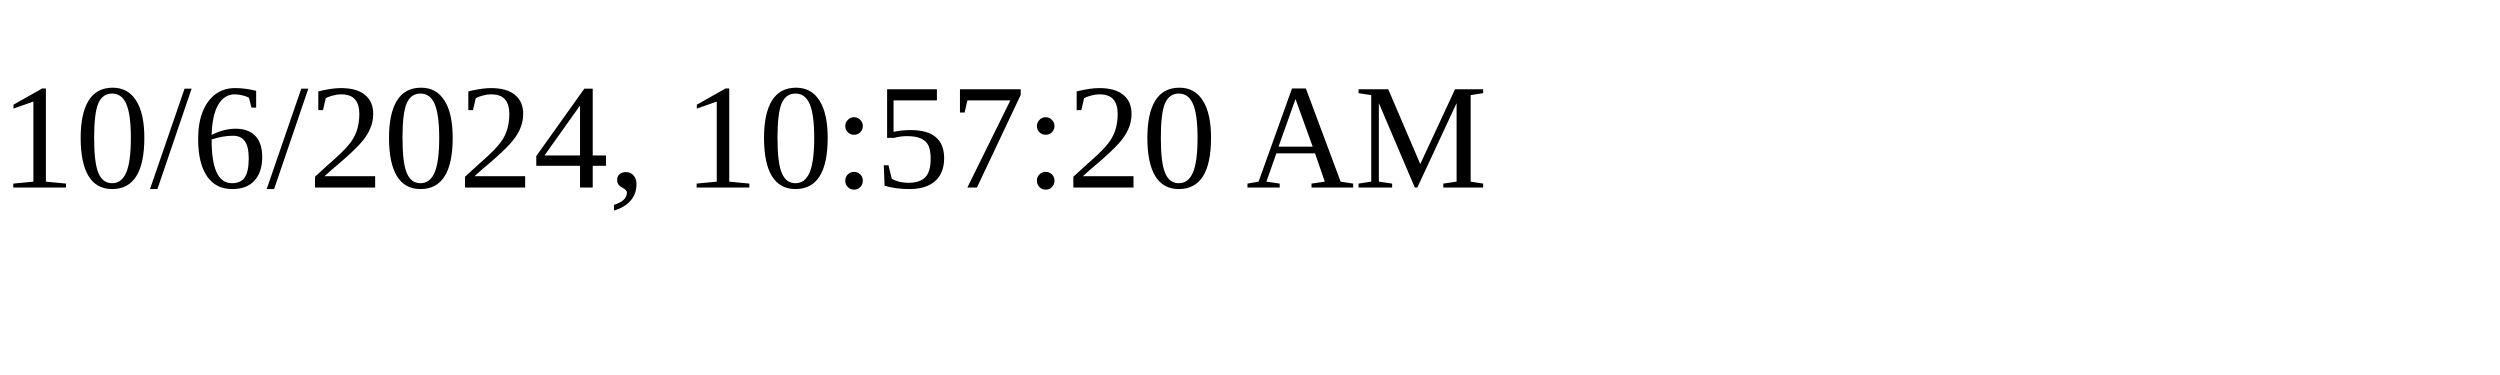
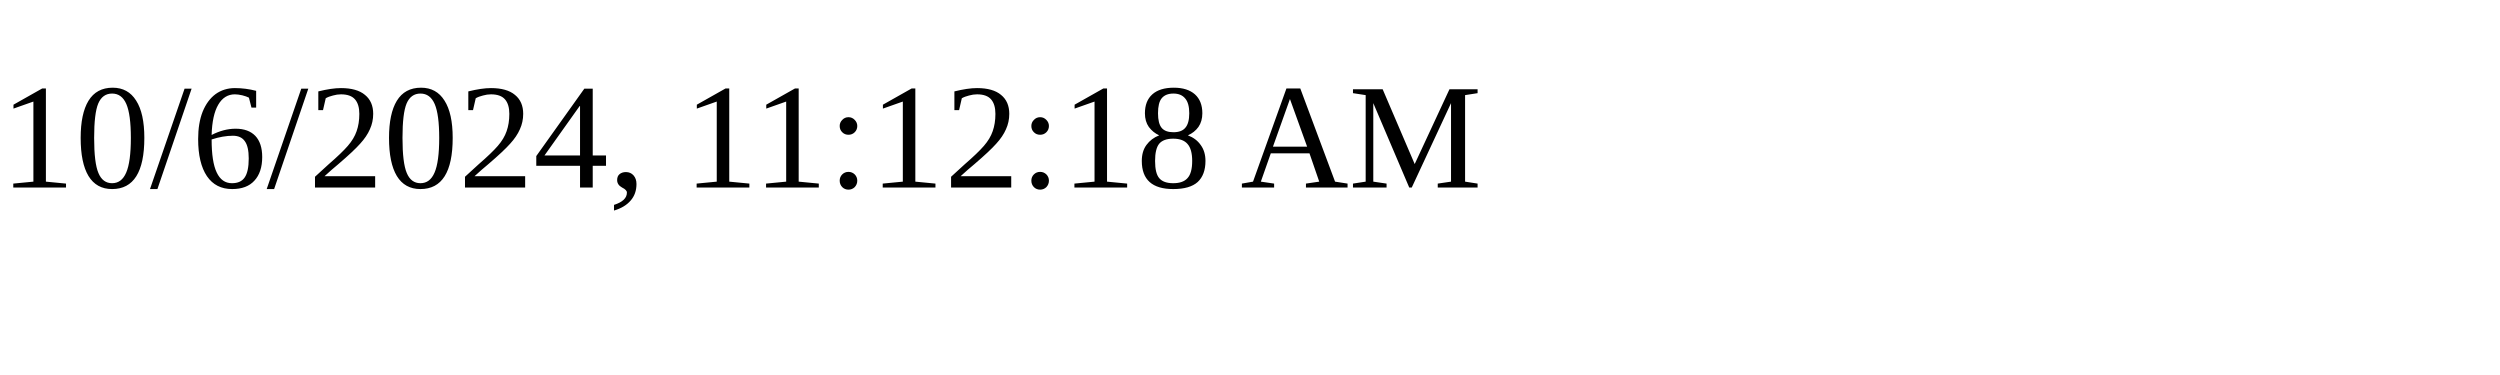
<svg xmlns="http://www.w3.org/2000/svg" height="30" width="200">
-   <text x="0" y="15">10/6/2024, 10:57:20 AM</text>
+   <text x="0" y="15">10/6/2024, 11:12:18 AM</text>
</svg>
